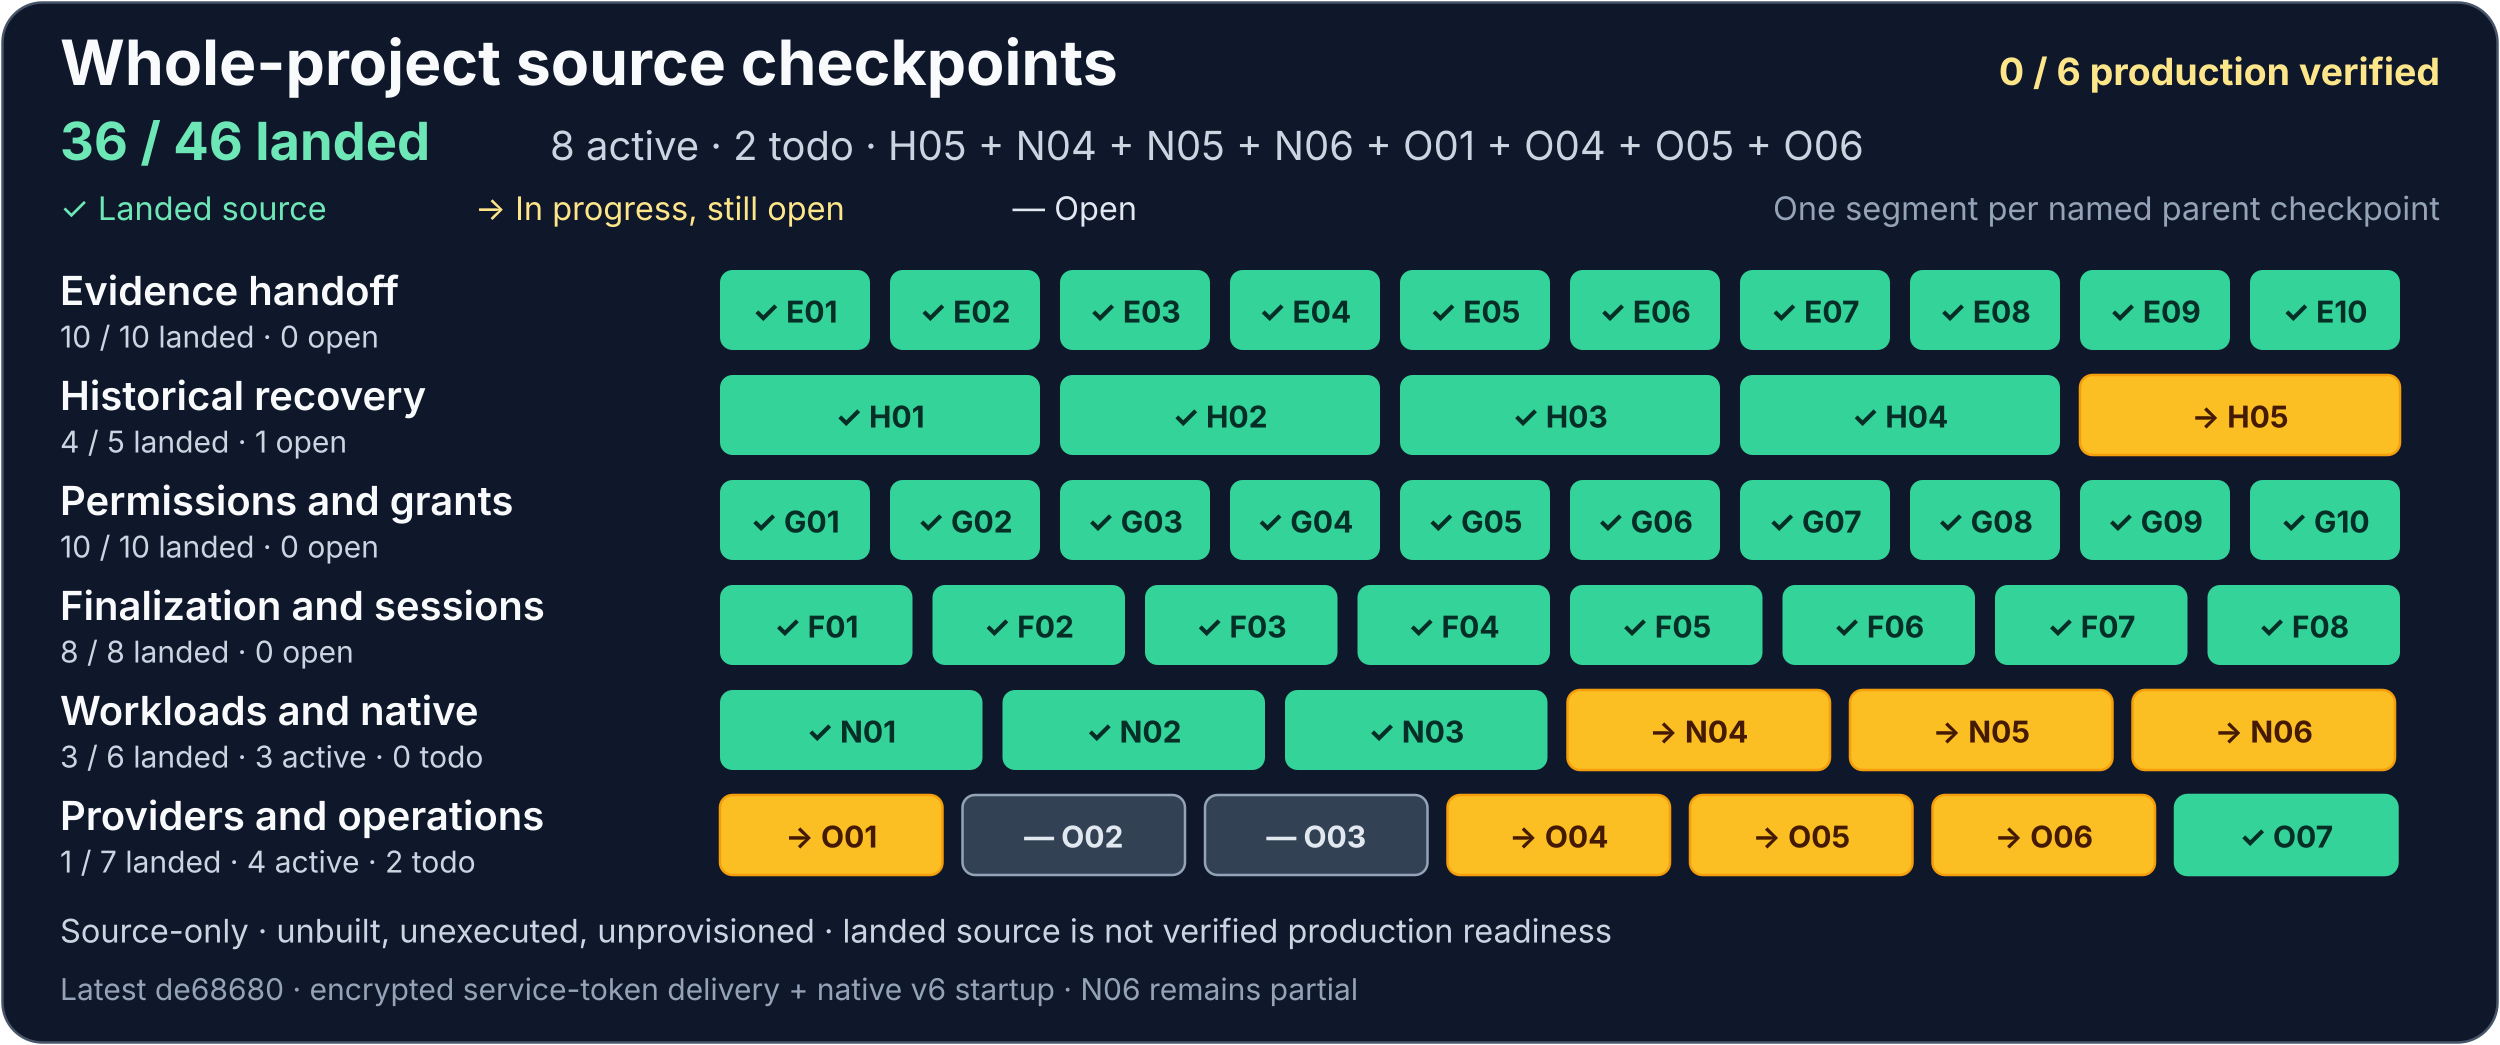
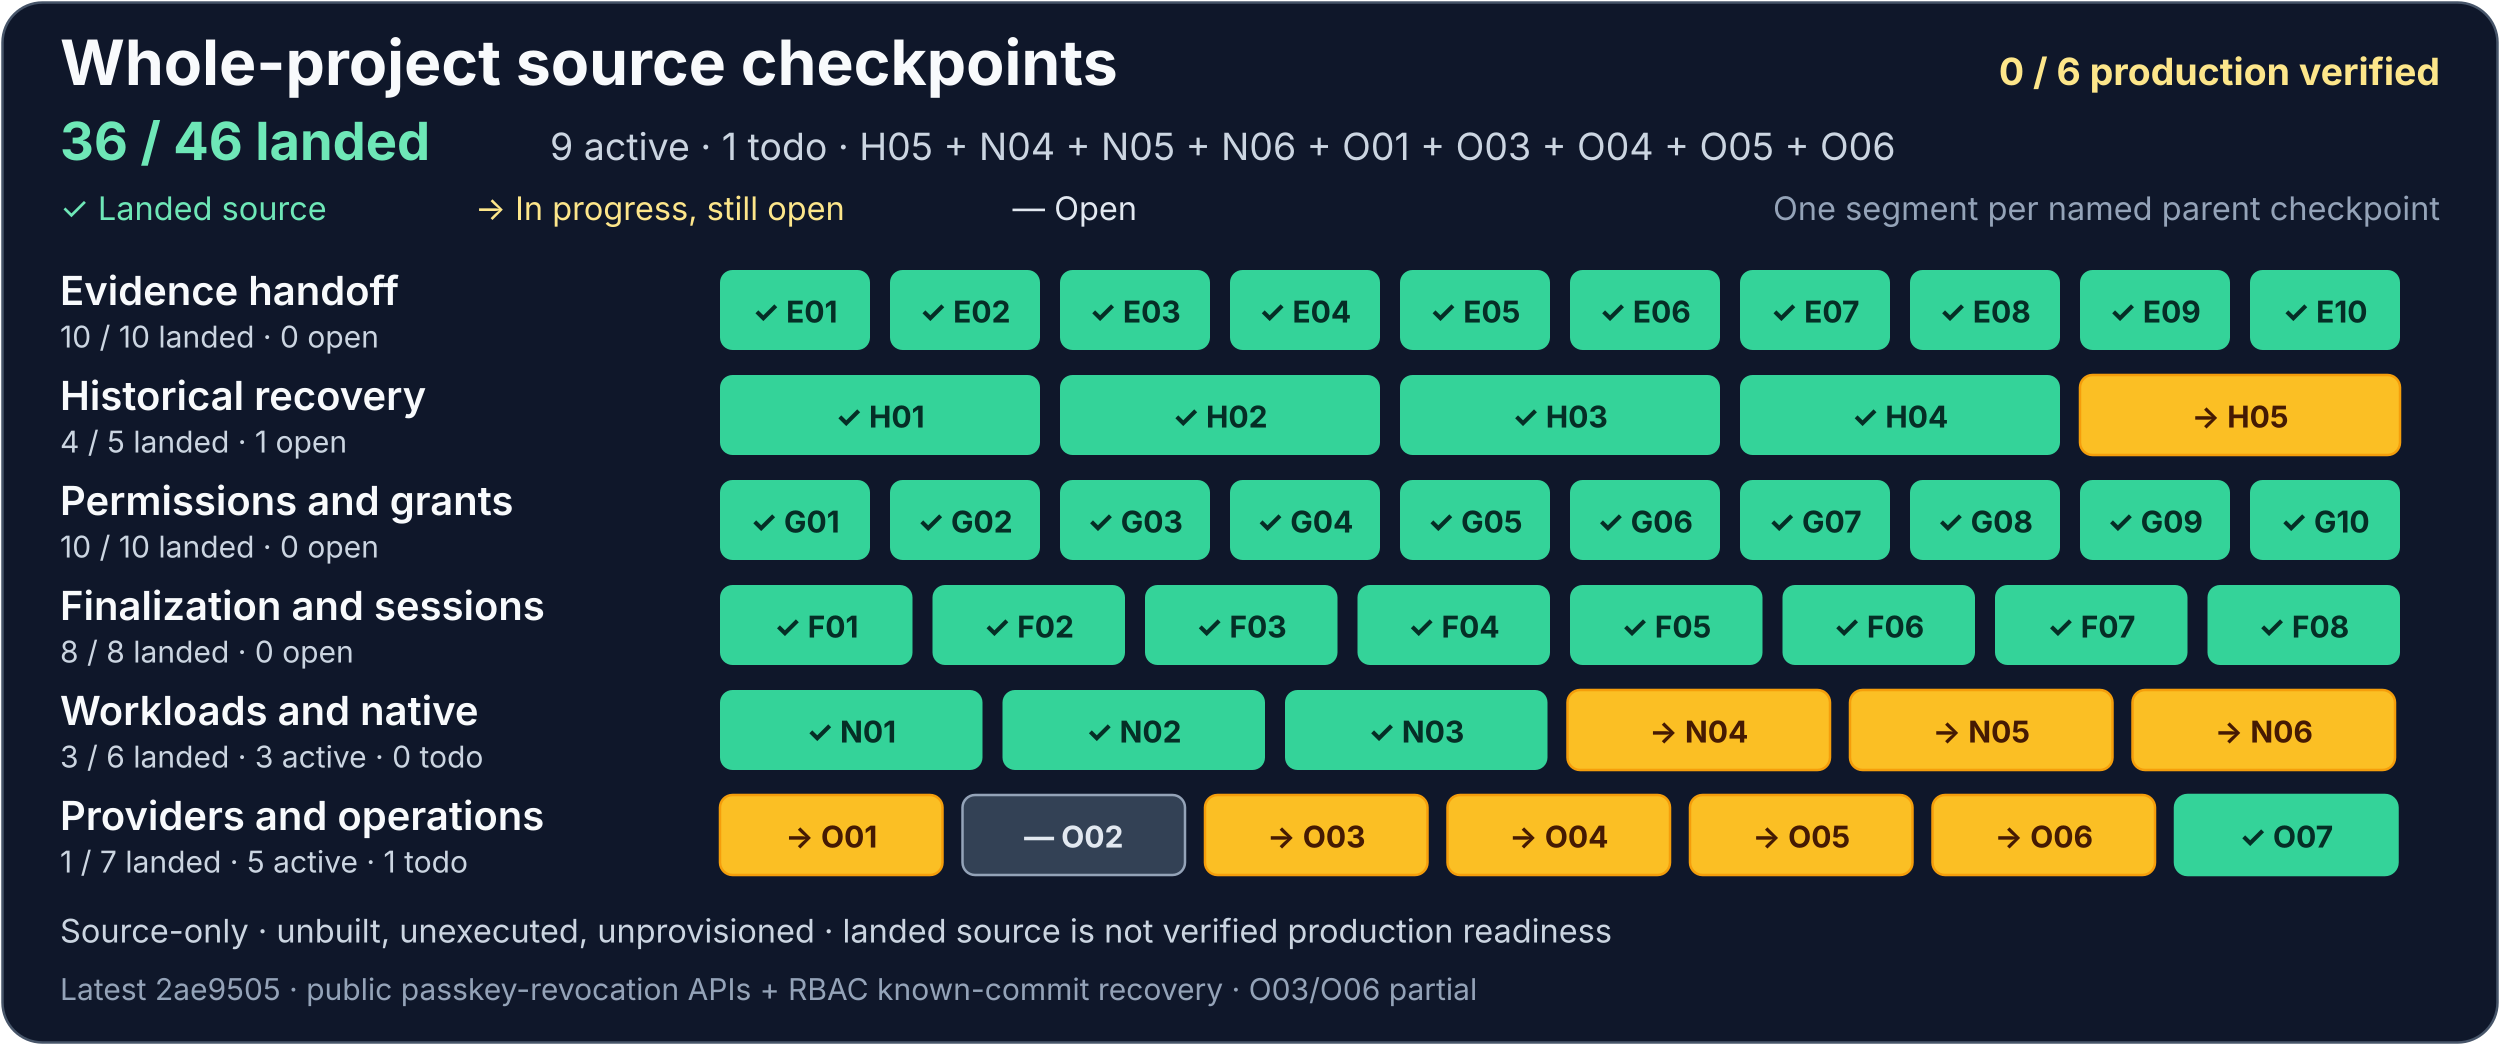
<svg xmlns="http://www.w3.org/2000/svg" width="1000" height="418" viewBox="0 0 1000 418" role="img" aria-labelledby="project-title project-description">
  <rect x="1" y="1" width="998" height="416" rx="16" fill="#0f172a" stroke="#475569" />
  <g font-family="system-ui, -apple-system, Segoe UI, sans-serif">
    <text x="24" y="34" fill="#f8fafc" font-size="25" font-weight="700">Whole-project source checkpoints</text>
    <text x="976" y="34" text-anchor="end" fill="#fde68a" font-size="15" font-weight="700">0 / 6 production verified</text>
    <text x="24" y="64" fill="#6ee7b7" font-size="21" font-weight="700">36 / 46 landed</text>
-     <text x="220" y="64" fill="#cbd5e1" font-size="16">8 active · 2 todo · H05 + N04 + N05 + N06 + O01 + O04 + O05 + O06</text>
+     <text x="220" y="64" fill="#cbd5e1" font-size="15">9 active · 1 todo · H05 + N04 + N05 + N06 + O01 + O03 + O04 + O05 + O06</text>
    <text x="24" y="88" fill="#6ee7b7" font-size="13">✓ Landed source</text>
    <text x="190" y="88" fill="#fde68a" font-size="13">→ In progress, still open</text>
    <text x="405" y="88" fill="#e2e8f0" font-size="13">— Open</text>
    <text x="976" y="88" text-anchor="end" fill="#94a3b8" font-size="13">One segment per named parent checkpoint</text>
    <g aria-label="Evidence handoff: 10 of 10 landed, zero open">
      <text x="24" y="122" fill="#f8fafc" font-size="16" font-weight="600">Evidence handoff</text>
      <text x="24" y="139" fill="#cbd5e1" font-size="12">10 / 10 landed · 0 open</text>
      <g fill="#34d399">
        <rect x="288" y="108" width="60" height="32" rx="5" />
        <rect x="356" y="108" width="60" height="32" rx="5" />
        <rect x="424" y="108" width="60" height="32" rx="5" />
        <rect x="492" y="108" width="60" height="32" rx="5" />
        <rect x="560" y="108" width="60" height="32" rx="5" />
        <rect x="628" y="108" width="60" height="32" rx="5" />
        <rect x="696" y="108" width="60" height="32" rx="5" />
        <rect x="764" y="108" width="60" height="32" rx="5" />
        <rect x="832" y="108" width="60" height="32" rx="5" />
        <rect x="900" y="108" width="60" height="32" rx="5" />
      </g>
      <g fill="#052e26" font-size="12" font-weight="700" text-anchor="middle">
        <text x="318" y="129">✓ E01</text>
        <text x="386" y="129">✓ E02</text>
        <text x="454" y="129">✓ E03</text>
        <text x="522" y="129">✓ E04</text>
        <text x="590" y="129">✓ E05</text>
        <text x="658" y="129">✓ E06</text>
        <text x="726" y="129">✓ E07</text>
        <text x="794" y="129">✓ E08</text>
        <text x="862" y="129">✓ E09</text>
        <text x="930" y="129">✓ E10</text>
      </g>
    </g>
    <g aria-label="Historical recovery: 4 of 5 landed, one open">
      <text x="24" y="164" fill="#f8fafc" font-size="16" font-weight="600">Historical recovery</text>
      <text x="24" y="181" fill="#cbd5e1" font-size="12">4 / 5 landed · 1 open</text>
      <g fill="#34d399">
        <rect x="288" y="150" width="128" height="32" rx="5" />
        <rect x="424" y="150" width="128" height="32" rx="5" />
        <rect x="560" y="150" width="128" height="32" rx="5" />
        <rect x="696" y="150" width="128" height="32" rx="5" />
      </g>
      <a href="https://github.com/AndrewMohawk/serverware/commit/8af9c50398304ee69f9c3af85b1f4a52e4f2f6c0">
        <rect x="832" y="150" width="128" height="32" rx="5" fill="#fbbf24" stroke="#f59e0b" />
      </a>
      <g fill="#052e26" font-size="12" font-weight="700" text-anchor="middle">
        <text x="352" y="171">✓ H01</text>
        <text x="488" y="171">✓ H02</text>
        <text x="624" y="171">✓ H03</text>
        <text x="760" y="171">✓ H04</text>
        <text x="896" y="171" fill="#451a03">→ H05</text>
      </g>
    </g>
    <g aria-label="Permissions and grants: 10 of 10 landed, zero open">
      <text x="24" y="206" fill="#f8fafc" font-size="16" font-weight="600">Permissions and grants</text>
      <text x="24" y="223" fill="#cbd5e1" font-size="12">10 / 10 landed · 0 open</text>
      <g fill="#34d399">
        <rect x="288" y="192" width="60" height="32" rx="5" />
        <rect x="356" y="192" width="60" height="32" rx="5" />
        <rect x="424" y="192" width="60" height="32" rx="5" />
        <rect x="492" y="192" width="60" height="32" rx="5" />
        <rect x="560" y="192" width="60" height="32" rx="5" />
        <rect x="628" y="192" width="60" height="32" rx="5" />
        <rect x="696" y="192" width="60" height="32" rx="5" />
        <rect x="764" y="192" width="60" height="32" rx="5" />
        <rect x="832" y="192" width="60" height="32" rx="5" />
        <rect x="900" y="192" width="60" height="32" rx="5" />
      </g>
      <g fill="#052e26" font-size="12" font-weight="700" text-anchor="middle">
        <text x="318" y="213">✓ G01</text>
        <text x="386" y="213">✓ G02</text>
        <text x="454" y="213">✓ G03</text>
        <text x="522" y="213">✓ G04</text>
        <text x="590" y="213">✓ G05</text>
        <text x="658" y="213">✓ G06</text>
        <text x="726" y="213">✓ G07</text>
        <text x="794" y="213">✓ G08</text>
        <text x="862" y="213">✓ G09</text>
        <text x="930" y="213">✓ G10</text>
      </g>
    </g>
    <g aria-label="Finalization and sessions: 8 of 8 landed, zero open">
      <text x="24" y="248" fill="#f8fafc" font-size="16" font-weight="600">Finalization and sessions</text>
      <text x="24" y="265" fill="#cbd5e1" font-size="12">8 / 8 landed · 0 open</text>
      <g fill="#34d399">
        <rect x="288" y="234" width="77" height="32" rx="5" />
        <rect x="373" y="234" width="77" height="32" rx="5" />
        <rect x="458" y="234" width="77" height="32" rx="5" />
        <rect x="543" y="234" width="77" height="32" rx="5" />
        <rect x="628" y="234" width="77" height="32" rx="5" />
        <rect x="713" y="234" width="77" height="32" rx="5" />
        <rect x="798" y="234" width="77" height="32" rx="5" />
      </g>
      <rect x="883" y="234" width="77" height="32" rx="5" fill="#34d399" />
      <g fill="#052e26" font-size="12" font-weight="700" text-anchor="middle">
        <text x="326.5" y="255">✓ F01</text>
        <text x="411.5" y="255">✓ F02</text>
        <text x="496.5" y="255">✓ F03</text>
        <text x="581.5" y="255">✓ F04</text>
        <text x="666.5" y="255">✓ F05</text>
        <text x="751.5" y="255">✓ F06</text>
        <text x="836.5" y="255">✓ F07</text>
        <text x="921.5" y="255">✓ F08</text>
      </g>
    </g>
    <g aria-label="Workloads and native: 3 of 6 landed, three active and zero todo">
      <text x="24" y="290" fill="#f8fafc" font-size="16" font-weight="600">Workloads and native</text>
      <text x="24" y="307" fill="#cbd5e1" font-size="12">3 / 6 landed · 3 active · 0 todo</text>
      <g fill="#34d399">
        <rect x="288" y="276" width="105" height="32" rx="5" />
        <rect x="401" y="276" width="105" height="32" rx="5" />
        <rect x="514" y="276" width="105" height="32" rx="5" />
      </g>
      <g fill="#334155" stroke="#94a3b8">
        <a href="https://github.com/AndrewMohawk/serverware/commit/e1dc72bdaadca4bbbfcf83108d63305b61ec2f88">
          <rect x="627" y="276" width="105" height="32" rx="5" fill="#fbbf24" stroke="#f59e0b" />
        </a>
        <a href="https://github.com/AndrewMohawk/serverware/commit/e1dc72bdaadca4bbbfcf83108d63305b61ec2f88">
          <rect x="740" y="276" width="105" height="32" rx="5" fill="#fbbf24" stroke="#f59e0b" />
        </a>
        <a href="https://github.com/AndrewMohawk/serverware/commit/de68680d83c72ca093177c7f174c0dec71832e05">
          <rect x="853" y="276" width="105" height="32" rx="5" fill="#fbbf24" stroke="#f59e0b" />
        </a>
      </g>
      <g font-size="12" font-weight="700" text-anchor="middle">
        <text x="340.5" y="297" fill="#052e26">✓ N01</text>
        <text x="453.5" y="297" fill="#052e26">✓ N02</text>
        <text x="566.5" y="297" fill="#052e26">✓ N03</text>
        <text x="679.5" y="297" fill="#451a03">→ N04</text>
        <text x="792.5" y="297" fill="#451a03">→ N05</text>
        <text x="905.5" y="297" fill="#451a03">→ N06</text>
      </g>
    </g>
-     <g aria-label="Providers and operations: one of 7 landed, four active and two todo">
+     <g aria-label="Providers and operations: one of 7 landed, five active and one todo">
      <text x="24" y="332" fill="#f8fafc" font-size="16" font-weight="600">Providers and operations</text>
-       <text x="24" y="349" fill="#cbd5e1" font-size="12">1 / 7 landed · 4 active · 2 todo</text>
+       <text x="24" y="349" fill="#cbd5e1" font-size="12">1 / 7 landed · 5 active · 1 todo</text>
      <g fill="#334155" stroke="#94a3b8">
        <a href="https://github.com/AndrewMohawk/serverware/commit/ce1e981cb9678f2ef510ff252c68b7772ef33872">
          <rect x="288" y="318" width="89" height="32" rx="5" fill="#fbbf24" stroke="#f59e0b" />
        </a>
        <rect x="385" y="318" width="89" height="32" rx="5" />
-         <rect x="482" y="318" width="89" height="32" rx="5" />
+         <a href="https://github.com/AndrewMohawk/serverware/commit/2ae9505c40c2af88bb7b376c7b47d79fa98d20e8">
+           <rect x="482" y="318" width="89" height="32" rx="5" fill="#fbbf24" stroke="#f59e0b" />
+         </a>
        <a href="https://github.com/AndrewMohawk/serverware/commit/ce1e981cb9678f2ef510ff252c68b7772ef33872">
          <rect x="579" y="318" width="89" height="32" rx="5" fill="#fbbf24" stroke="#f59e0b" />
        </a>
        <a href="https://github.com/AndrewMohawk/serverware/commit/b499aff6b57d0844c1f121ded095b21f3a428572">
          <rect x="676" y="318" width="89" height="32" rx="5" fill="#fbbf24" stroke="#f59e0b" />
        </a>
-         <a href="https://github.com/AndrewMohawk/serverware/commit/eb4b69b89a1a86225cb32476883843b8cff714e3">
+         <a href="https://github.com/AndrewMohawk/serverware/commit/2ae9505c40c2af88bb7b376c7b47d79fa98d20e8">
          <rect x="773" y="318" width="89" height="32" rx="5" fill="#fbbf24" stroke="#f59e0b" />
        </a>
        <a href="https://github.com/AndrewMohawk/serverware/commit/7cd671059560973739792fe0d2b308b0e6fd6c66">
          <rect x="870" y="318" width="89" height="32" rx="5" fill="#34d399" stroke="#34d399" />
        </a>
      </g>
      <g fill="#e2e8f0" font-size="12" font-weight="700" text-anchor="middle">
        <text x="332.5" y="339" fill="#451a03">→ O01</text>
        <text x="429.5" y="339">— O02</text>
-         <text x="526.5" y="339">— O03</text>
+         <text x="526.5" y="339" fill="#451a03">→ O03</text>
        <text x="623.5" y="339" fill="#451a03">→ O04</text>
        <text x="720.5" y="339" fill="#451a03">→ O05</text>
        <text x="817.5" y="339" fill="#451a03">→ O06</text>
        <text x="914.5" y="339" fill="#052e26">✓ O07</text>
      </g>
    </g>
    <text x="24" y="377" fill="#cbd5e1" font-size="13">Source-only · unbuilt, unexecuted, unprovisioned · landed source is not verified production readiness</text>
-     <text x="24" y="400" fill="#94a3b8" font-size="12">Latest de68680 · encrypted service-token delivery + native v6 startup · N06 remains partial</text>
+     <text x="24" y="400" fill="#94a3b8" font-size="12">Latest 2ae9505 · public passkey-revocation APIs + RBAC known-commit recovery · O03/O06 partial</text>
  </g>
</svg>
